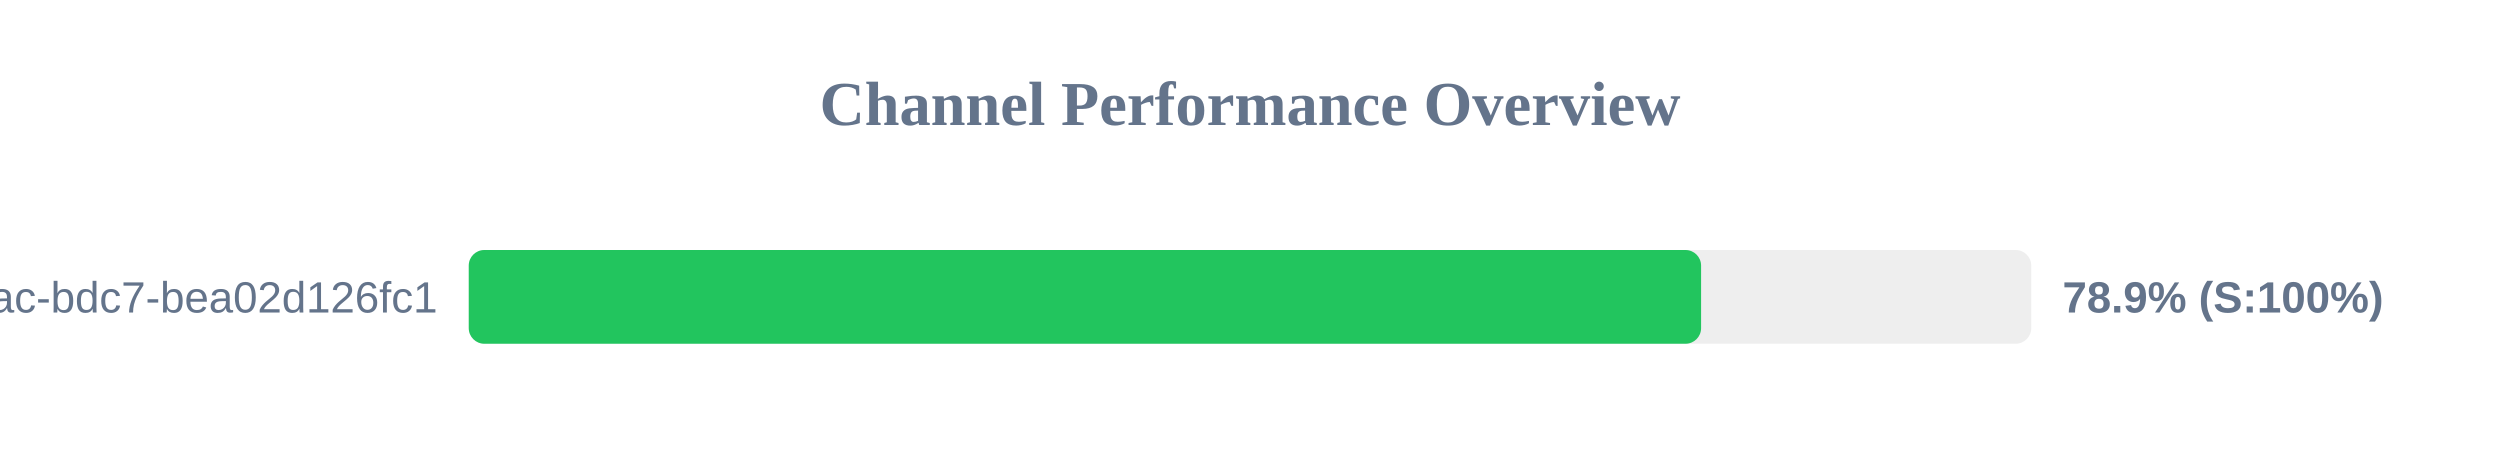
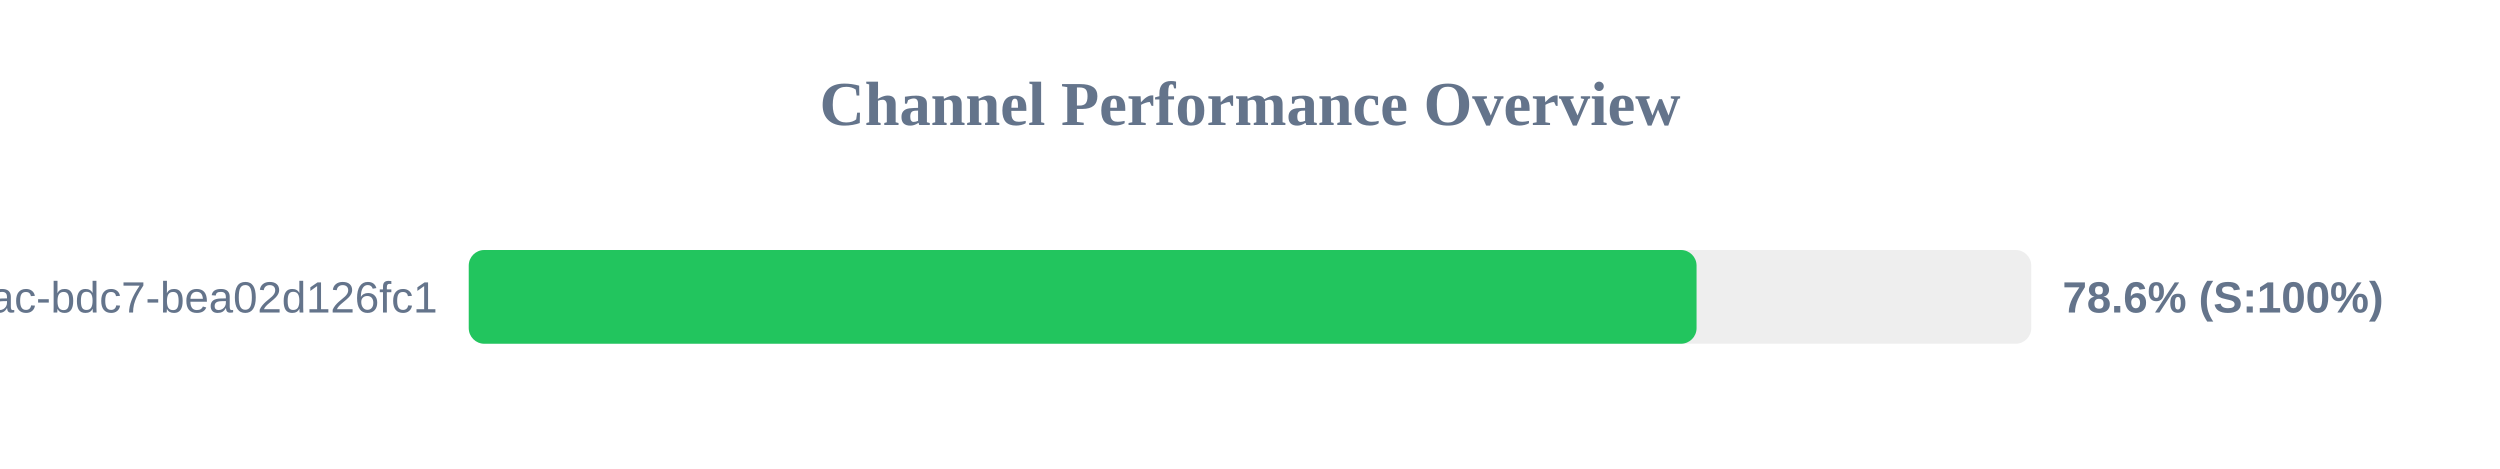
<svg xmlns="http://www.w3.org/2000/svg" width="800" height="150" version="1.1">
  <style>
        .row { font: 14px Arial; fill: #64748b; }
        .score { font: bold 14px Arial; fill: #64748b; }
    </style>
  <text x="400" y="40" text-anchor="middle" font-size="20px" font-weight="bold" fill="#64748b">Channel Performance Overview</text>
  <rect x="150" y="80" width="500" height="30" fill="#eee" rx="5" />
-   <rect x="150" y="80" width="394.35" height="30" fill="#22c55e" rx="5" />
+   <rect x="150" y="80" width="392.9" height="30" fill="#22c55e" rx="5" />
  <text x="140" y="100" text-anchor="end" class="row">?uuid=e31ad3e6-e341-42ac-bdc7-bea02d126fc1</text>
-   <text x="660" y="100" text-anchor="start" class="score">78.9% (S:100%)</text>
+   <text x="660" y="100" text-anchor="start" class="score">78.6% (S:100%)</text>
</svg>
